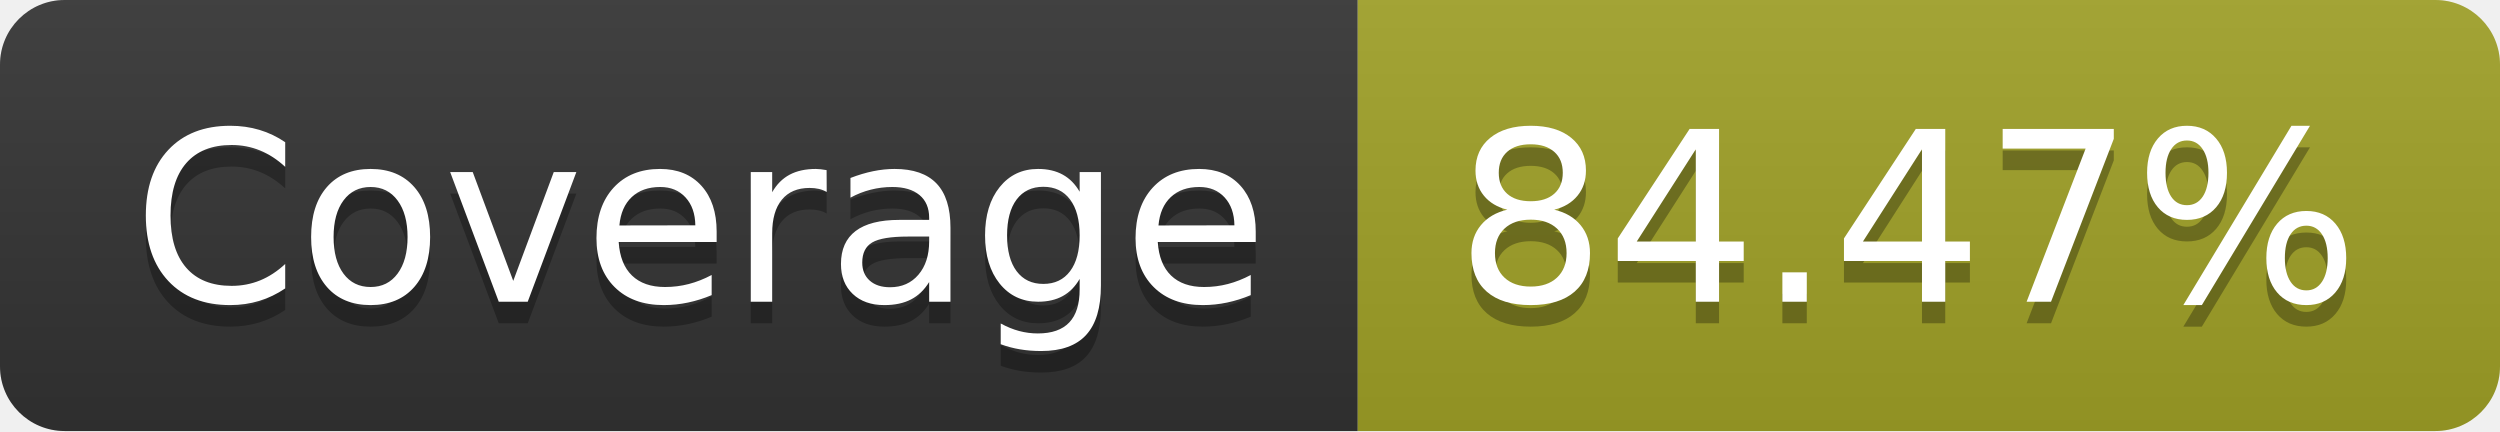
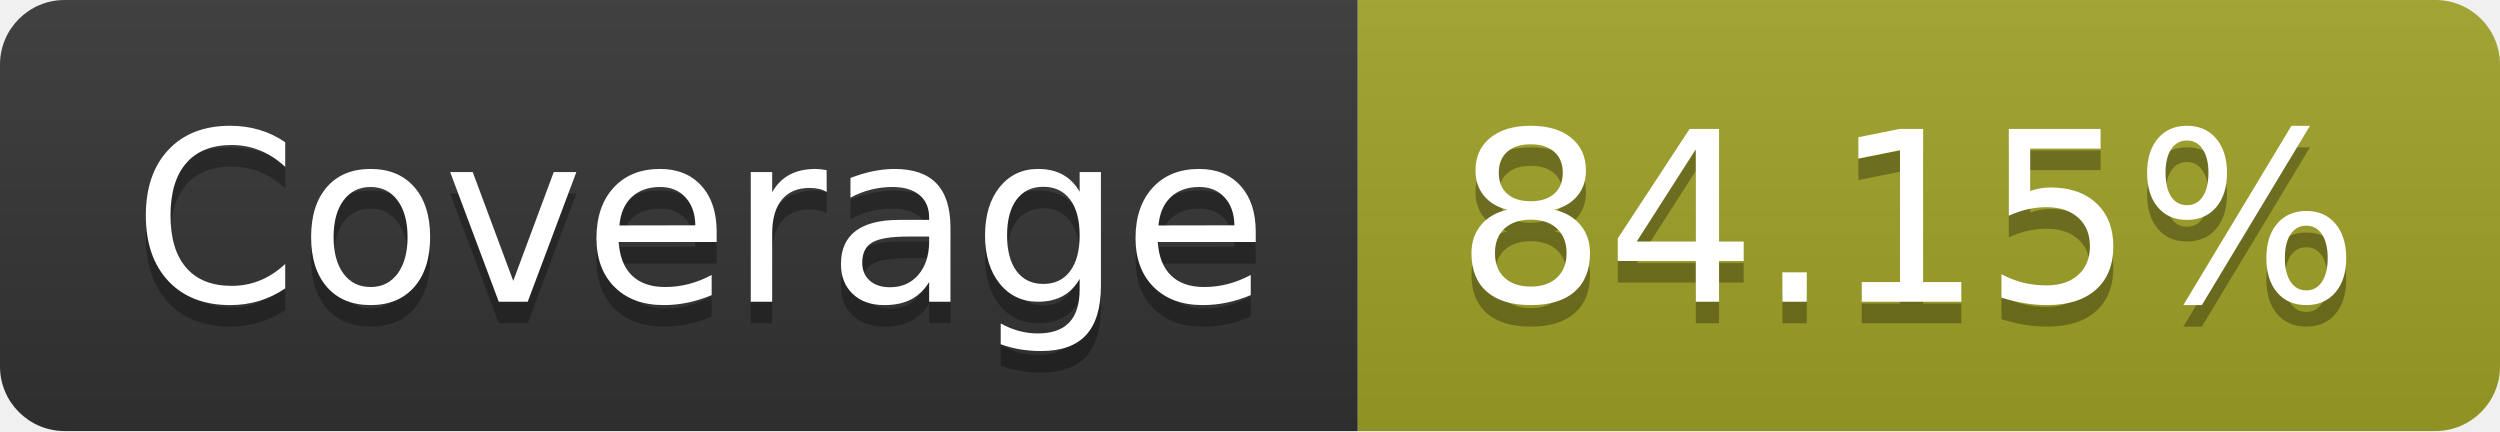
- <svg xmlns="http://www.w3.org/2000/svg" width="116" height="20" role="img" aria-label="Coverage: 84.47%">
+ <svg xmlns="http://www.w3.org/2000/svg" width="116" height="20" role="img" aria-label="Coverage: 84.15%">
  <linearGradient id="s" x2="0" y2="100%">
    <stop offset="0" stop-color="#bbb" stop-opacity=".1" />
    <stop offset="1" stop-opacity=".1" />
  </linearGradient>
  <clipPath id="r">
    <rect width="116" height="20" rx="3" fill="#fff" />
  </clipPath>
  <g clip-path="url(#r)">
    <rect width="63" height="20" fill="#333" />
    <rect x="63" width="53" height="20" fill="#a0a127" />
    <rect width="116" height="20" fill="url(#s)" />
  </g>
  <g fill="#fff" text-anchor="middle" font-family="Verdana,Geneva,DejaVu Sans,sans-serif" text-rendering="geometricPrecision" font-size="110">
    <text aria-hidden="true" x="325" y="150" fill="#010101" fill-opacity=".3" transform="scale(.1)" textLength="530">Coverage</text>
    <text x="325" y="140" transform="scale(.1)" fill="#fff" textLength="530">Coverage</text>
-     <text aria-hidden="true" x="885" y="150" fill="#010101" fill-opacity=".3" transform="scale(.1)" textLength="430">84.47%</text>
-     <text x="885" y="140" transform="scale(.1)" fill="#fff" textLength="430">84.47%</text>
+     <text aria-hidden="true" x="885" y="150" fill="#010101" fill-opacity=".3" transform="scale(.1)" textLength="430">84.15%</text>
+     <text x="885" y="140" transform="scale(.1)" fill="#fff" textLength="430">84.15%</text>
  </g>
</svg>
